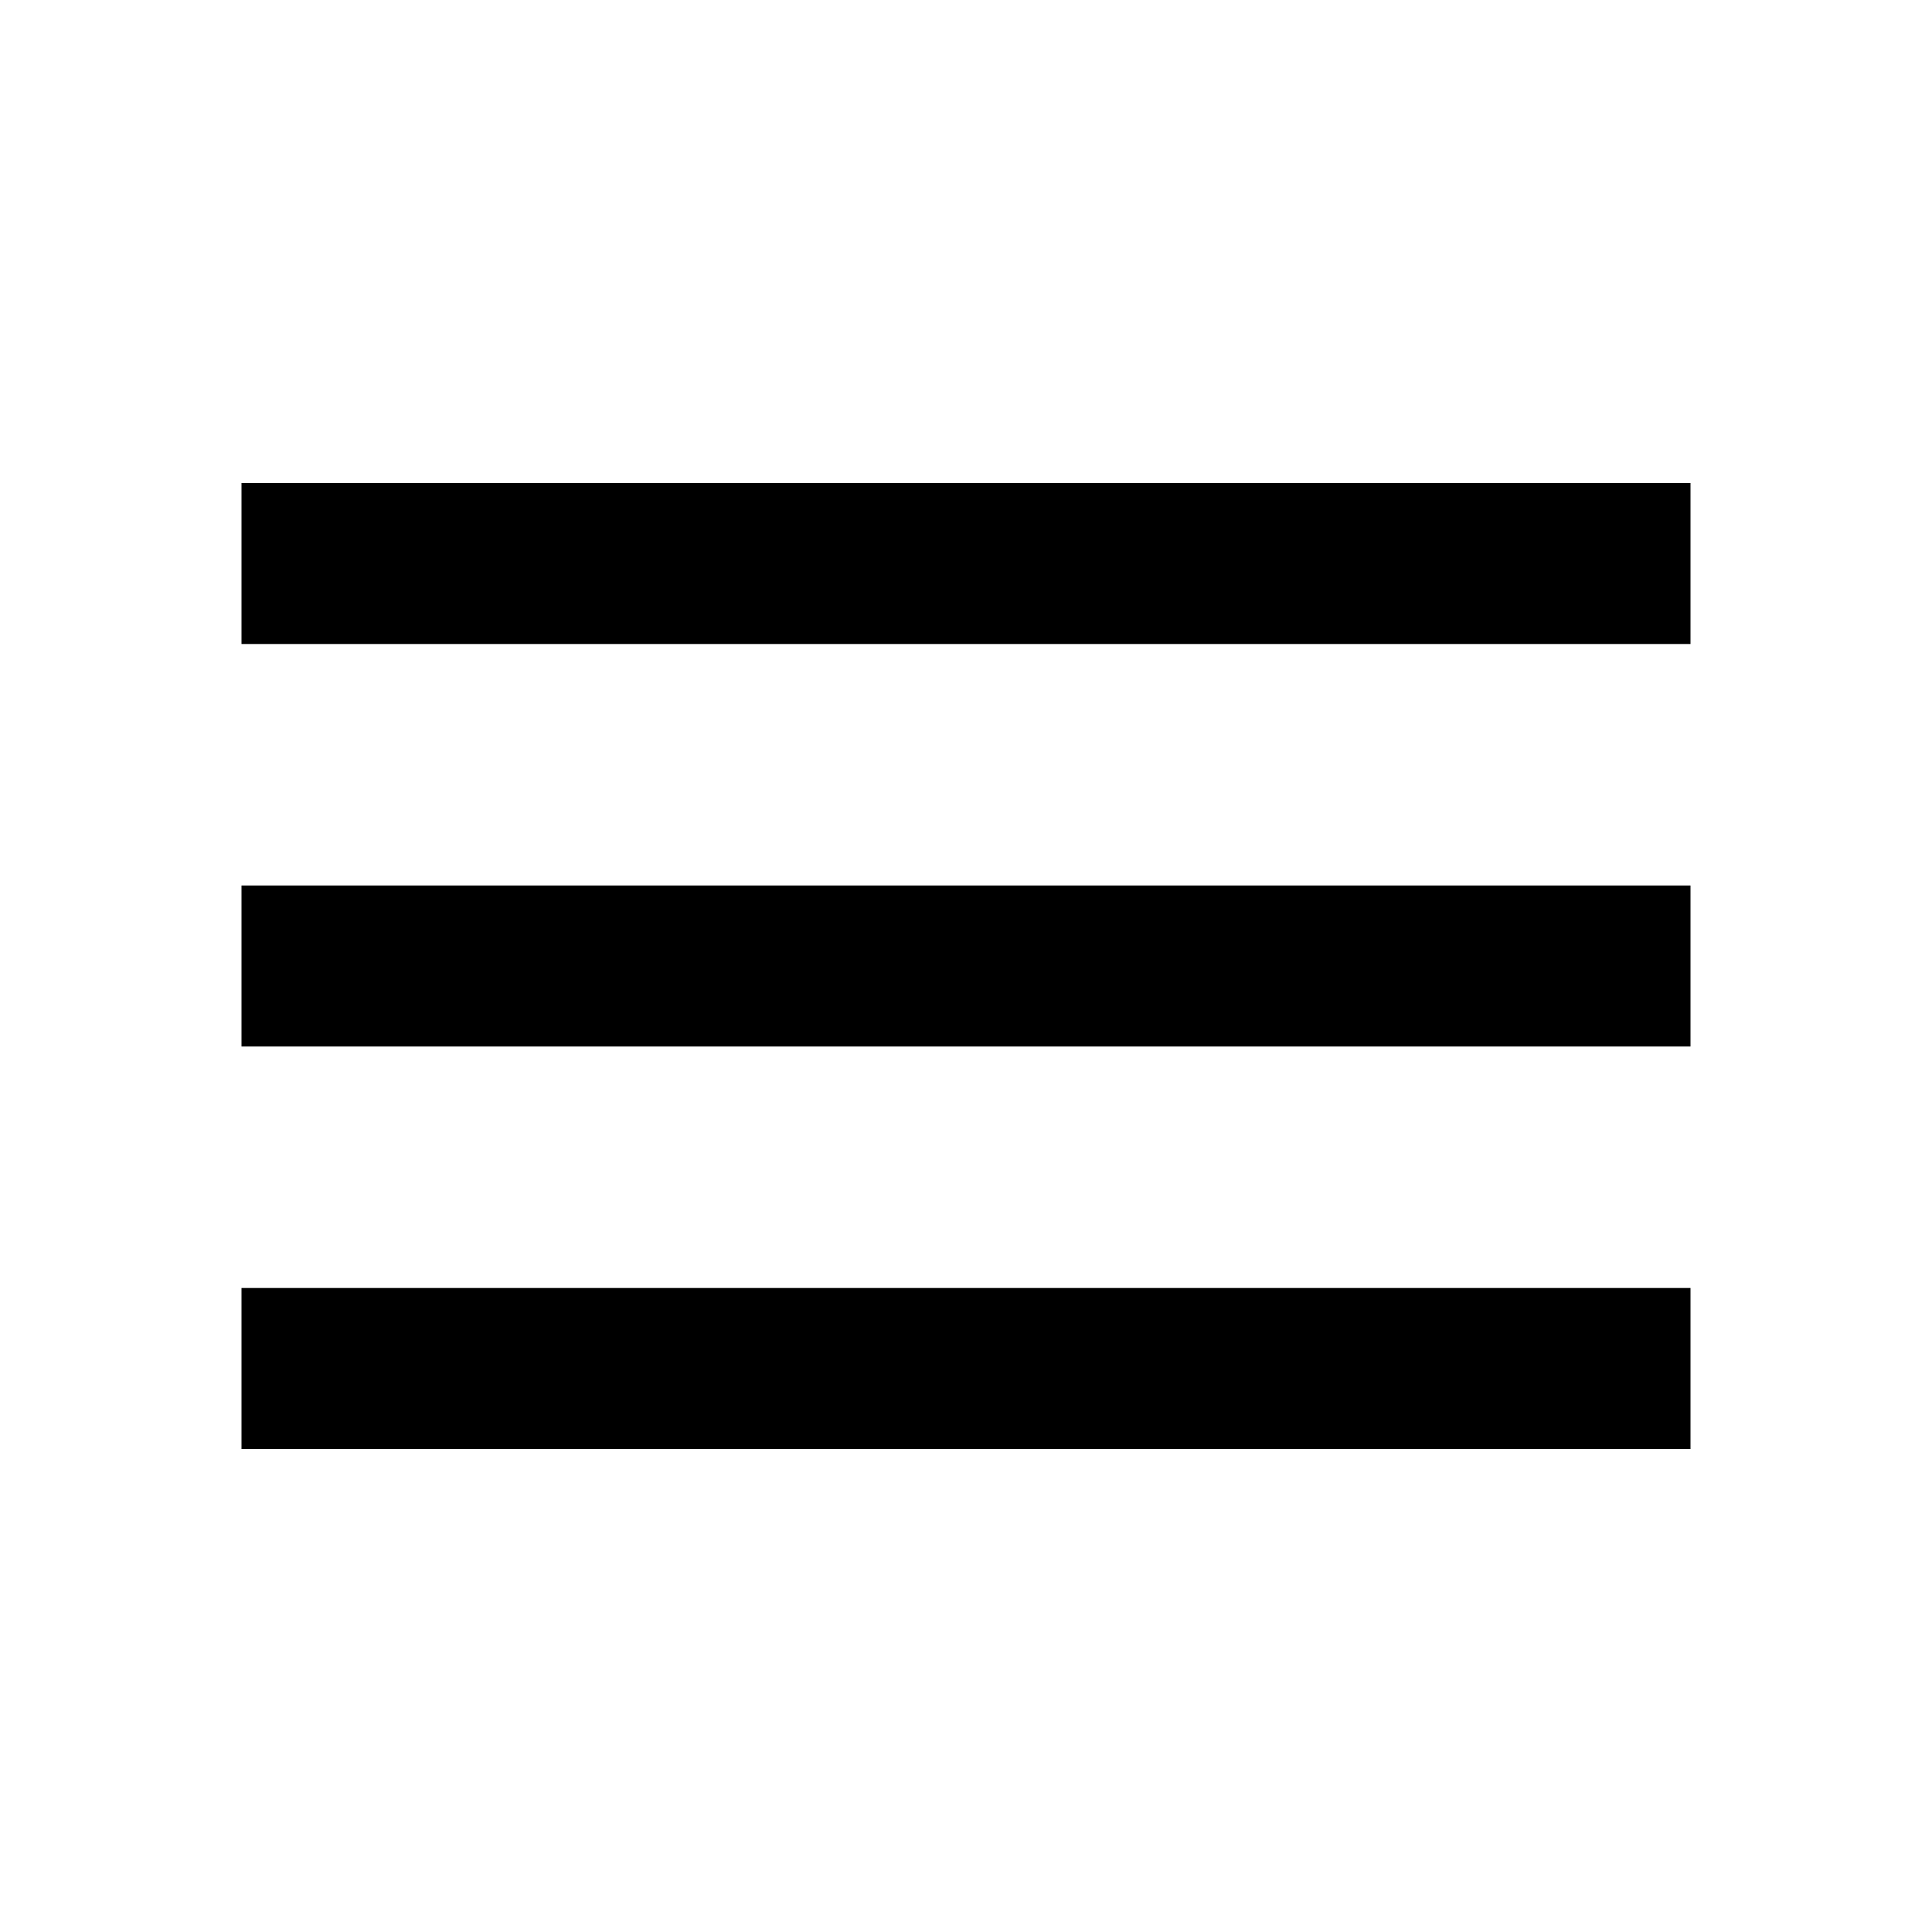
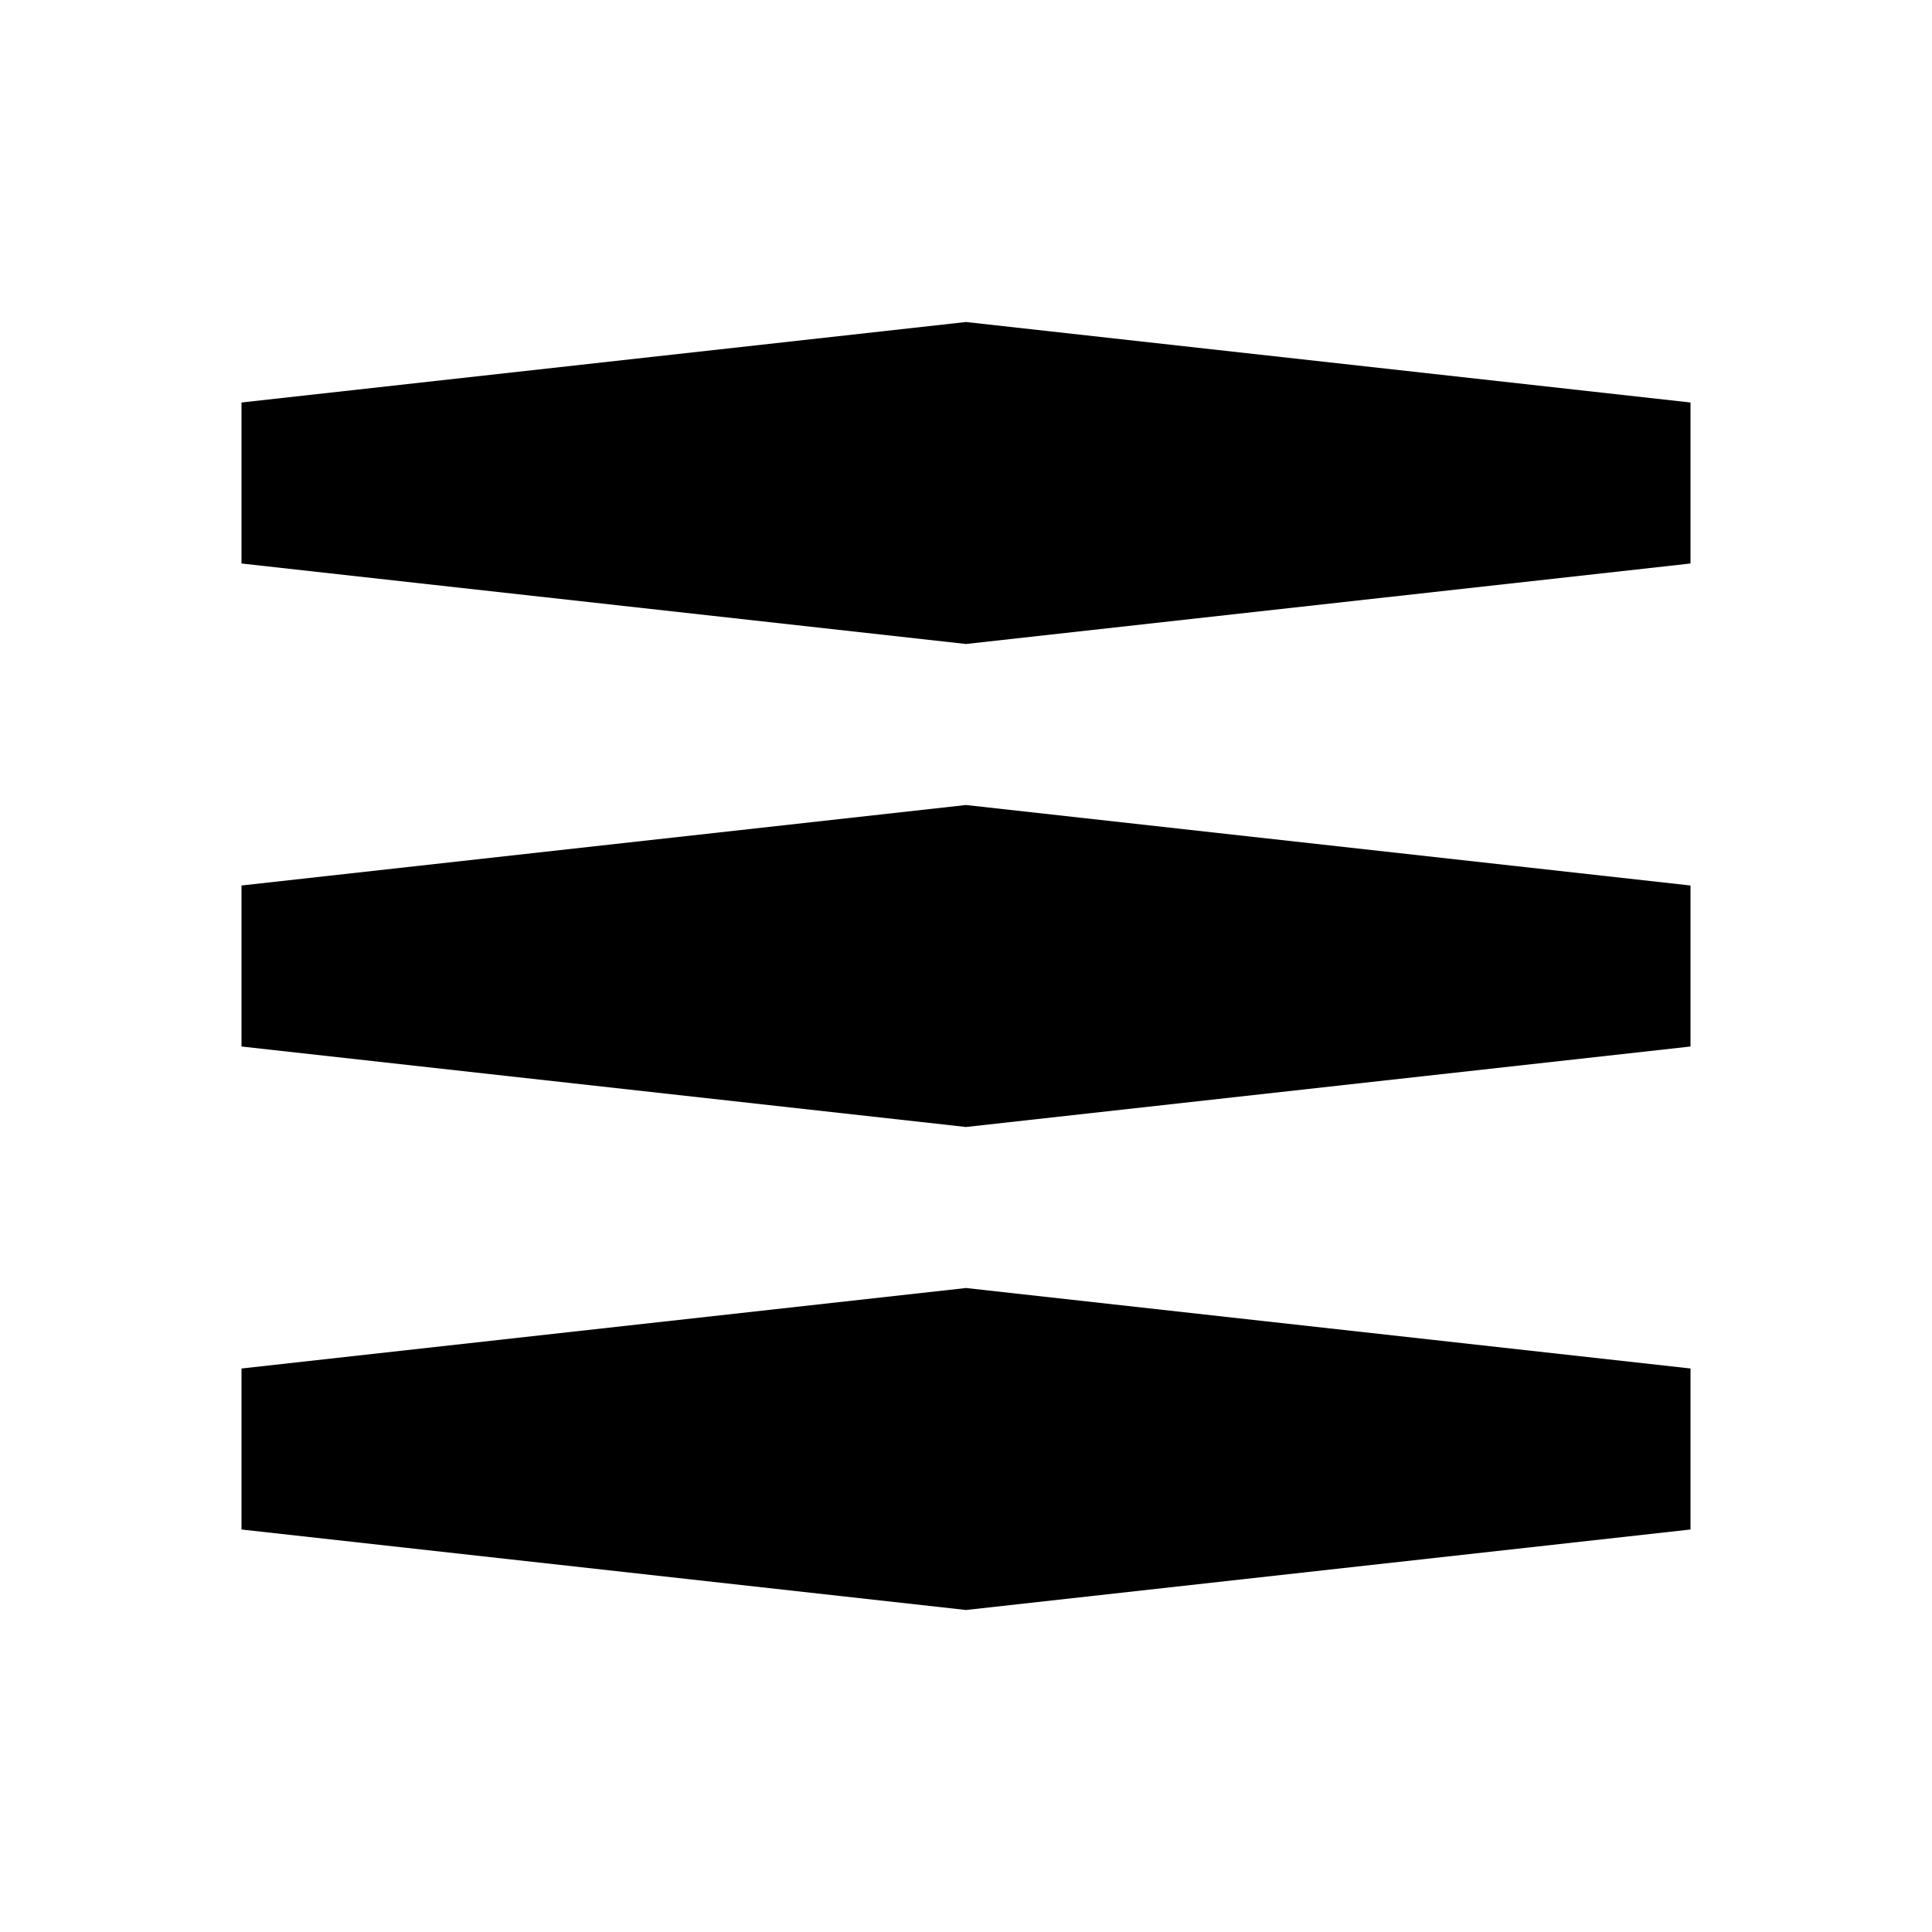
<svg xmlns="http://www.w3.org/2000/svg" width="24" height="24" viewBox="0 0 24 24" fill="none">
-   <path d="M3 18V16H21V18H3ZM3 13V11H21V13H3ZM3 8V6H21V8H3Z" fill="black" />
+   <path d="M12 8L21 7V5L12 4L3 5V7L12 8Z" fill="black" />
+   <path d="M12 14L21 13V11L12 10L3 11V13L12 14Z" fill="black" />
+   <path d="M12 16L21 17V19L12 20L3 19V17L12 16Z" fill="black" />
</svg>
